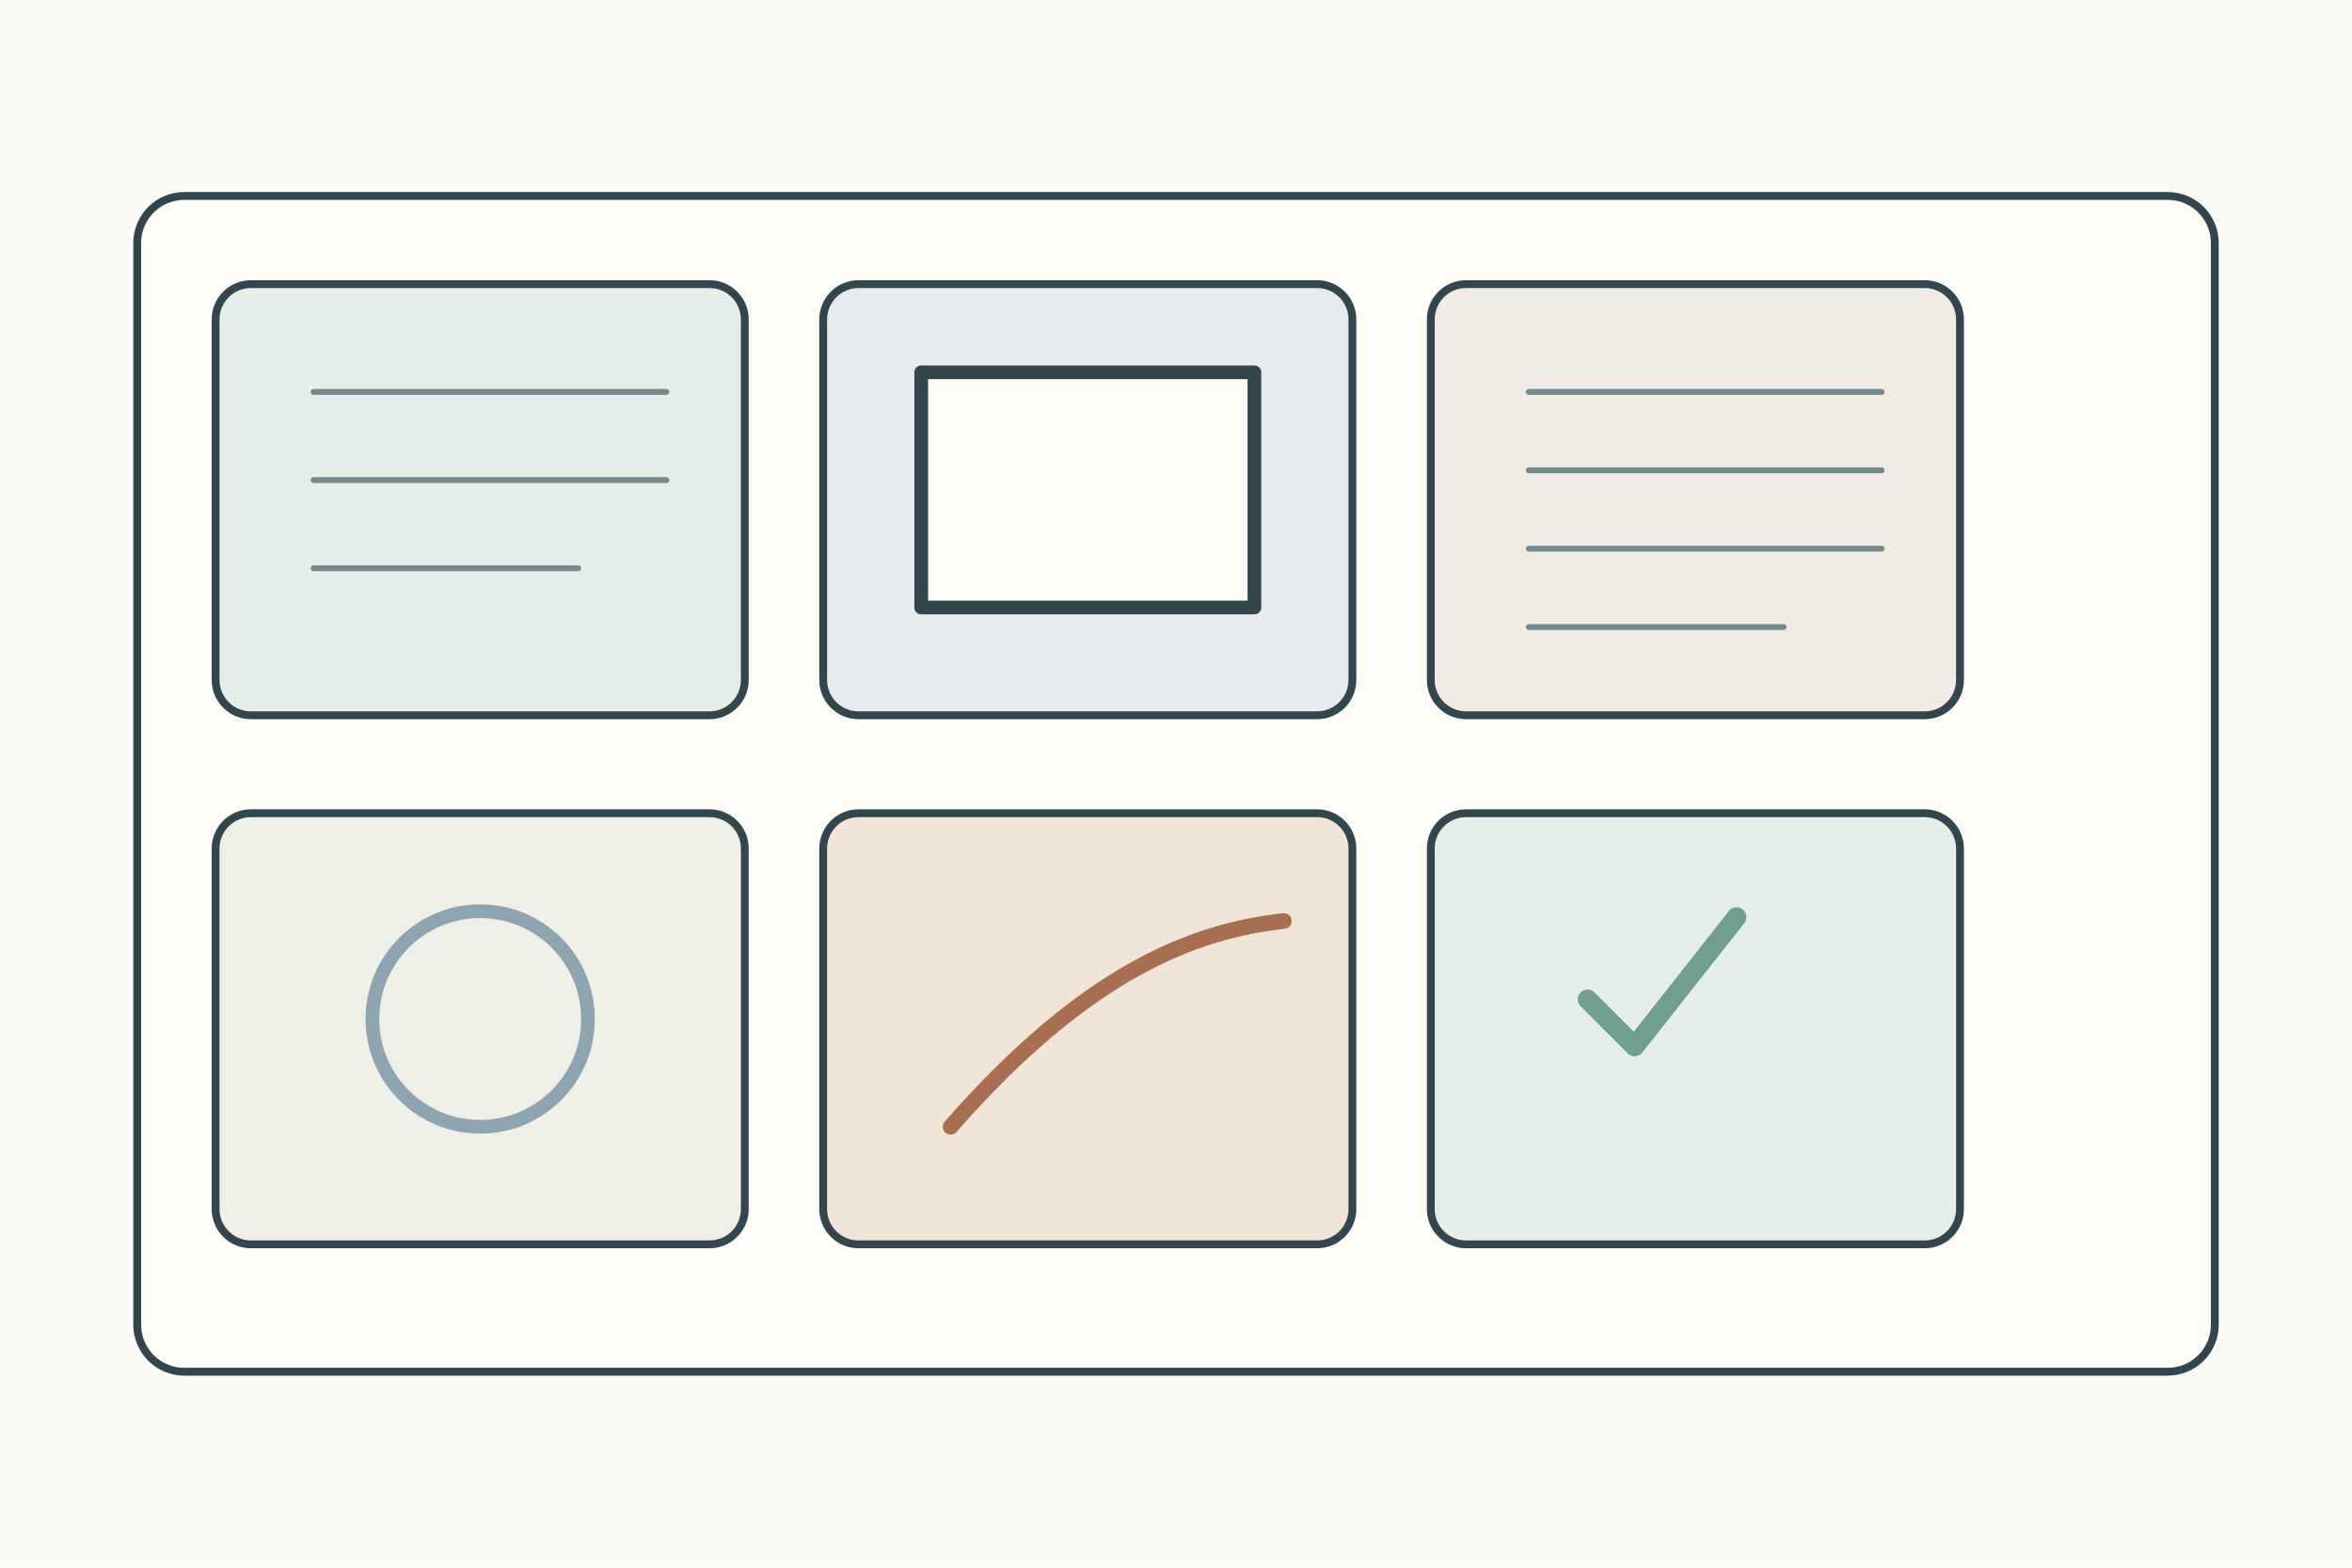
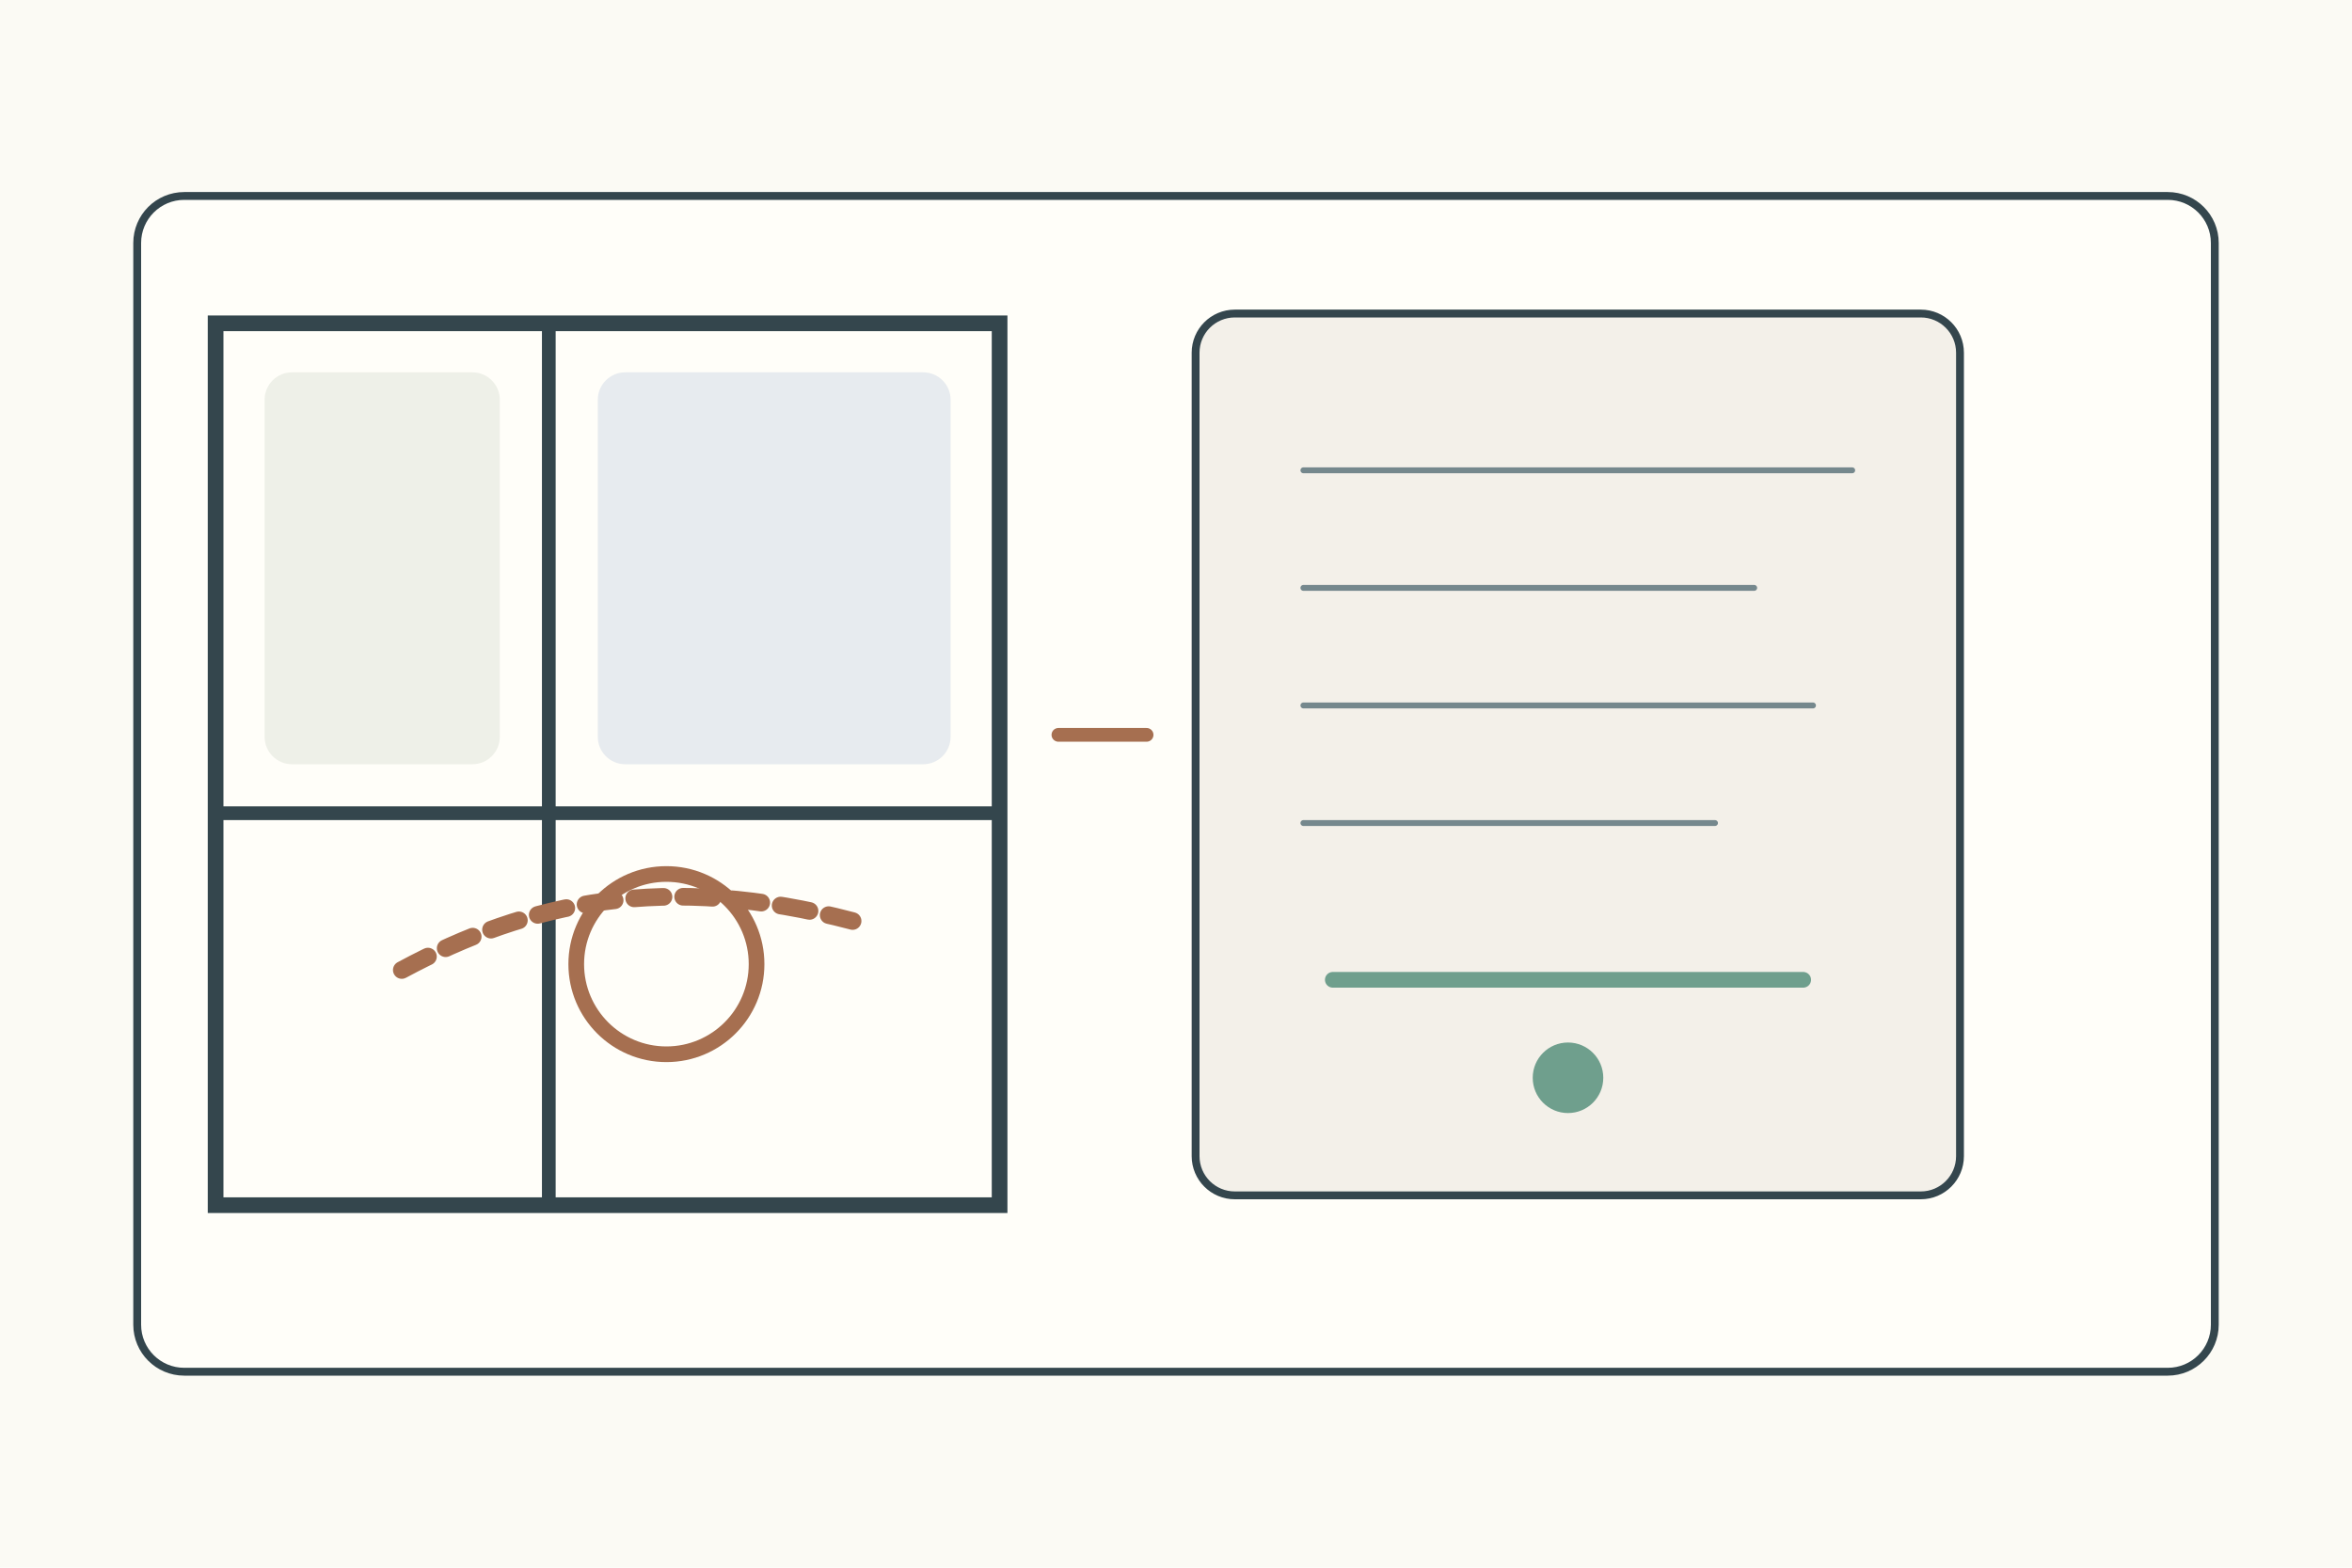
<svg xmlns="http://www.w3.org/2000/svg" width="1200" height="800">
  <rect width="1200" height="800" fill="#fbfaf4" />
-   <g stroke="#34464d" stroke-width="4" fill="none" stroke-linecap="round" stroke-linejoin="round">
+   <g stroke="#34464d" stroke-width="4" fill="none" stroke-linecap="round">
    <rect x="70" y="100" width="1060" height="600" rx="24" fill="#fffef9" />
-     <g transform="translate(110 145)">
-       <g>
-         <rect width="270" height="220" rx="18" fill="#e5eee8" />
-         <path d="M50 55h180M50 100h180M50 145h135" stroke="#75888d" stroke-width="3" />
-       </g>
-       <g transform="translate(310 0)">
-         <rect width="270" height="220" rx="18" fill="#e7ebef" />
-         <rect x="50" y="45" width="170" height="120" fill="#fffef9" stroke-width="7" />
-       </g>
-       <g transform="translate(620 0)">
-         <rect width="270" height="220" rx="18" fill="#f0ece5" />
-         <path d="M50 55h180M50 95h180M50 135h180M50 175h130" stroke="#75888d" stroke-width="3" />
-       </g>
-       <g transform="translate(0 270)">
-         <rect width="270" height="220" rx="18" fill="#eef0e8" />
-         <circle cx="135" cy="105" r="55" fill="none" stroke="#8ea4b0" stroke-width="7" />
-       </g>
-       <g transform="translate(310 270)">
-         <rect width="270" height="220" rx="18" fill="#f0e5d7" />
-         <path d="M65 160c70-80 125-100 170-105" stroke="#a66f50" stroke-width="8" />
-       </g>
-       <g transform="translate(620 270)">
-         <rect width="270" height="220" rx="18" fill="#e5eee8" />
-         <path d="M80 95l24 24 52-66" stroke="#6f9f8d" stroke-width="10" />
-       </g>
+     <g transform="translate(110 165)">
+       <rect width="400" height="450" fill="#fffef9" stroke-width="8" />
+       <path d="M170 0v450M0 250h400" stroke-width="7" />
+       <rect x="25" y="25" width="120" height="200" rx="14" fill="#eef0e8" stroke="none" />
+       <rect x="195" y="25" width="180" height="200" rx="14" fill="#e7ebef" stroke="none" />
+       <path d="M95 330c65-35 135-50 230-25" stroke="#a66f50" stroke-width="9" stroke-dasharray="15 10" />
+       <circle cx="230" cy="327" r="46" fill="none" stroke="#a66f50" stroke-width="8" />
+     </g>
+     <path d="M540 375h45" stroke="#a66f50" stroke-width="7" />
+     <g transform="translate(610 160)">
+       <rect width="390" height="450" rx="20" fill="#f3f0e9" />
+       <path d="M55 80h280M55 140h230M55 200h260M55 260h210" stroke="#75888d" stroke-width="3" />
+       <path d="M70 340h240" stroke="#6f9f8d" stroke-width="8" />
+       <circle cx="190" cy="390" r="18" fill="#6f9f8d" stroke="none" />
    </g>
  </g>
</svg>
